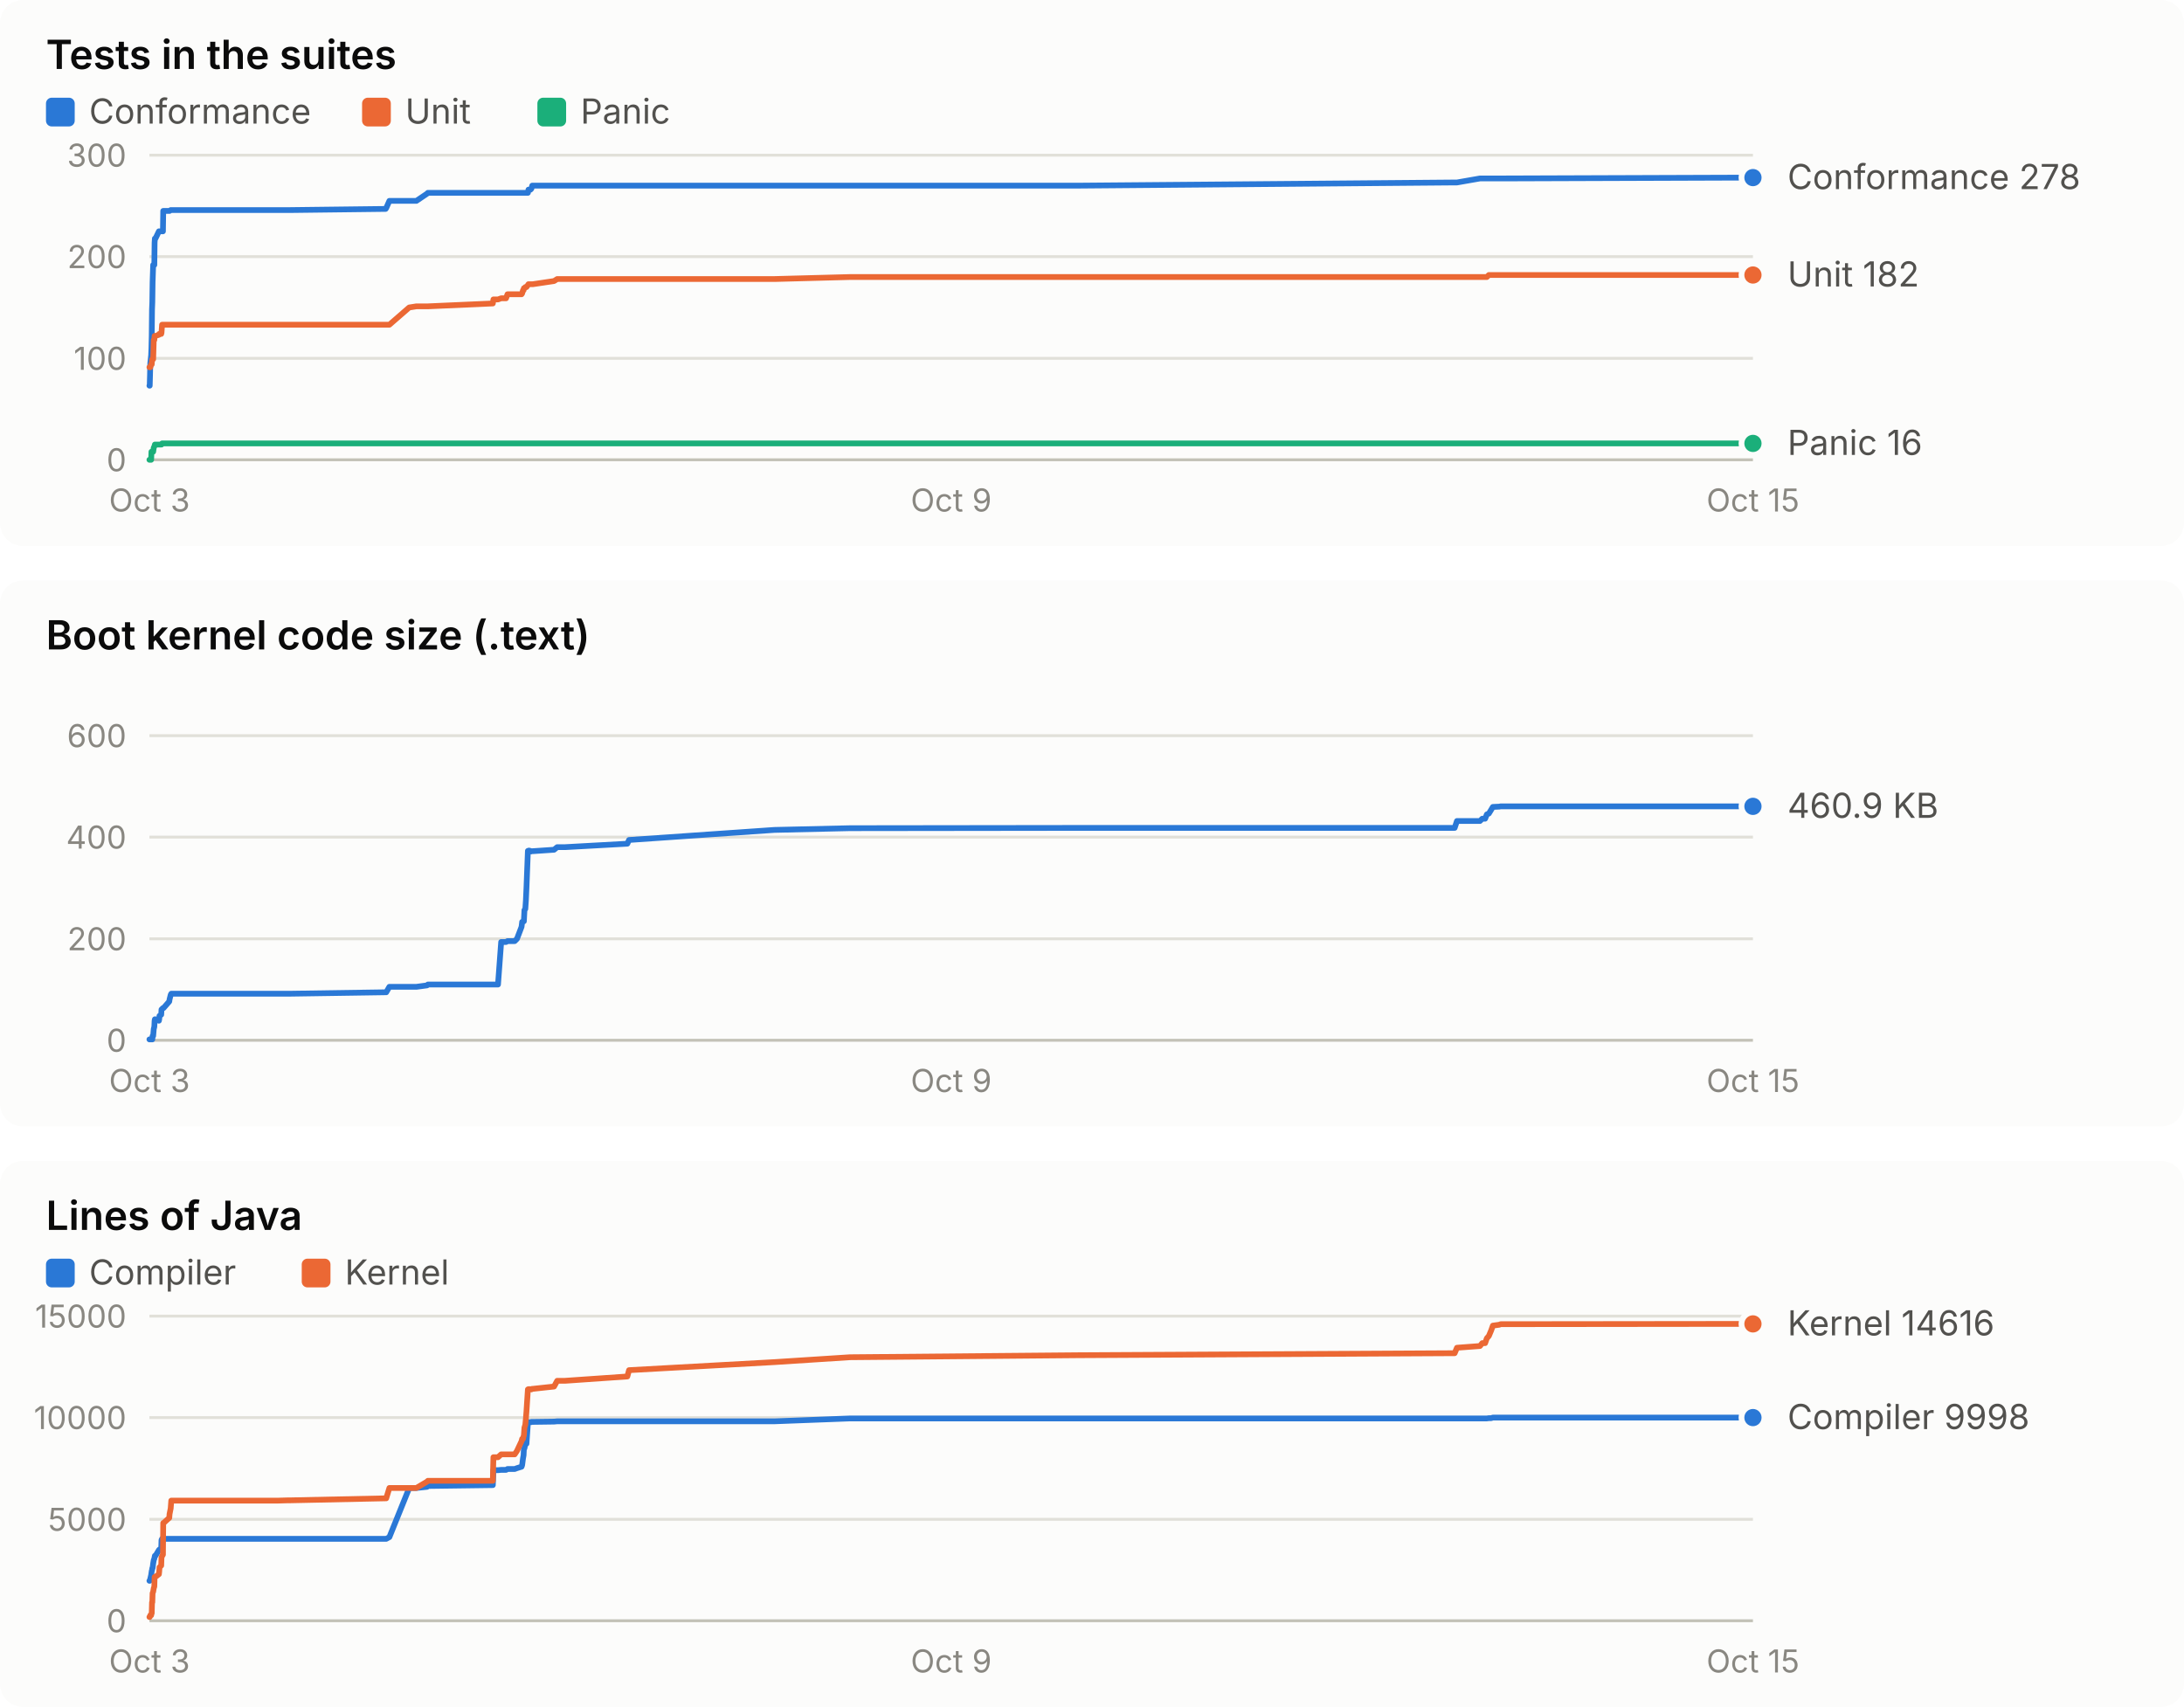
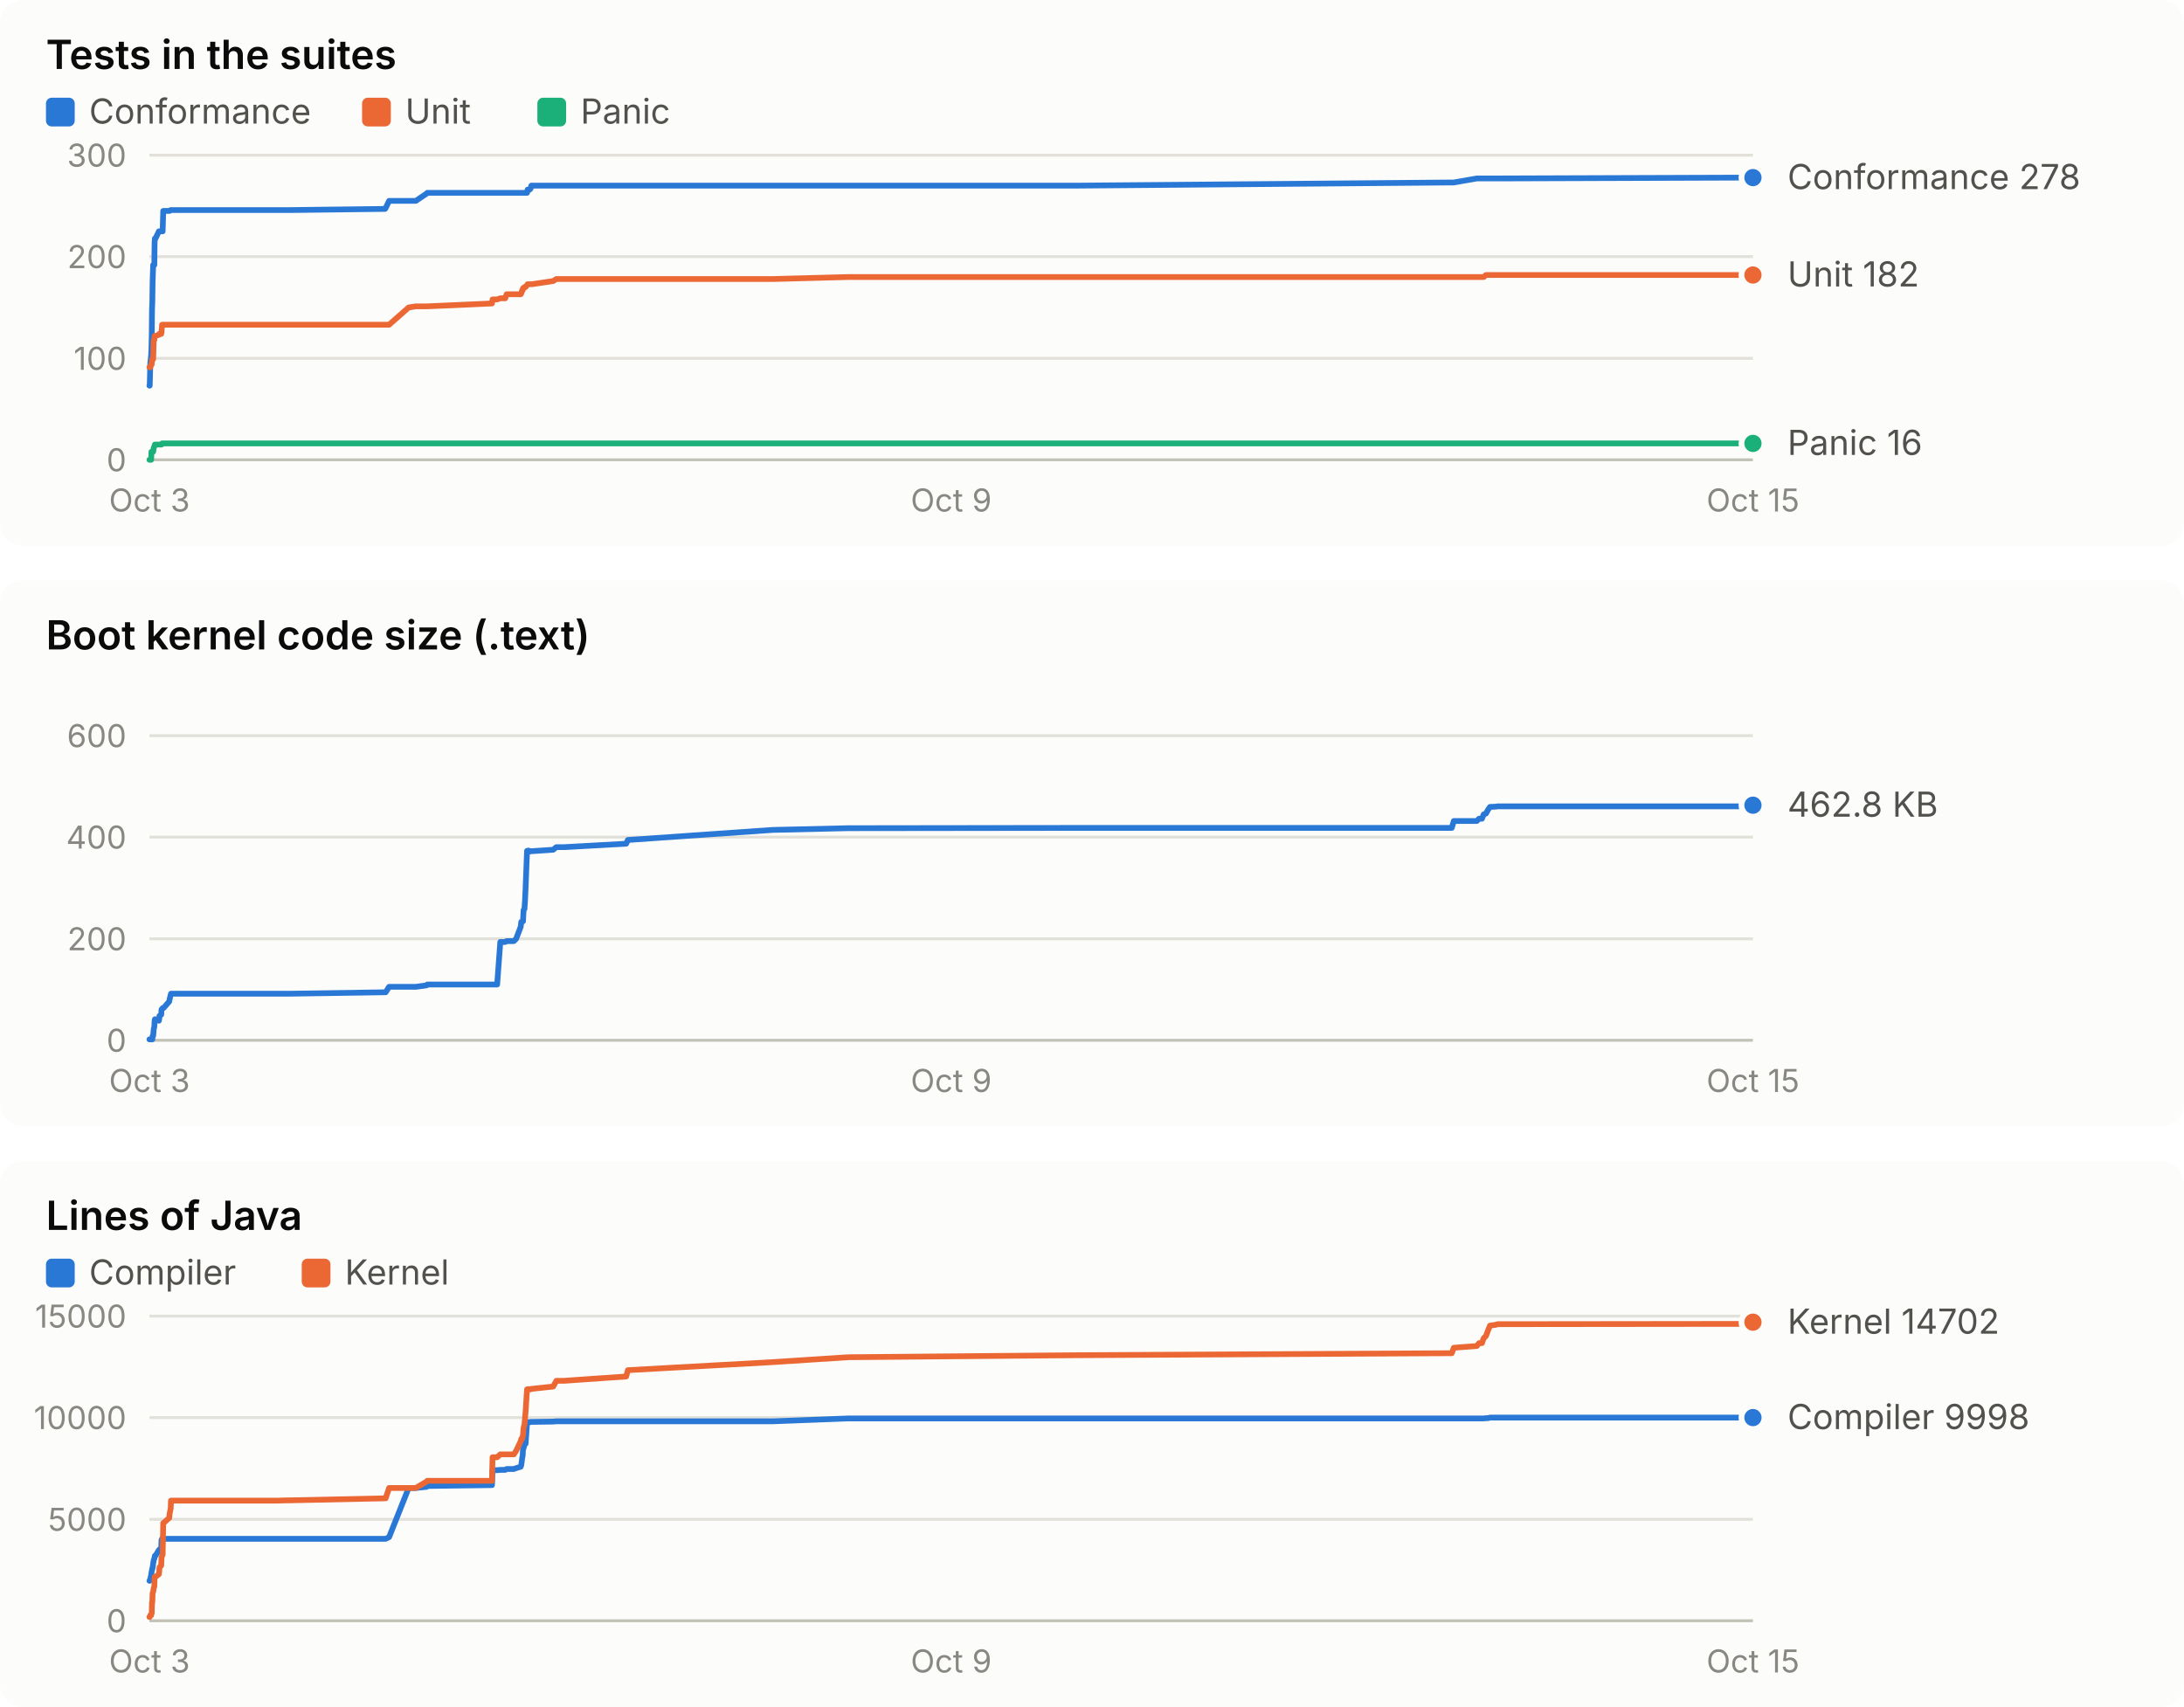
<svg xmlns="http://www.w3.org/2000/svg" width="760" height="594" viewBox="0 0 760 594" role="img" font-family="system-ui, -apple-system, 'Segoe UI', sans-serif">
  <rect x="0" y="0" width="760" height="190" rx="8" fill="#fcfcfb" />
  <text x="16.0" y="24.0" fill="#0b0b0b" font-size="14" font-weight="600" text-anchor="start" style="font-variant-numeric: tabular-nums">Tests in the suites</text>
  <rect x="16" y="34" width="10" height="10" rx="2" fill="#2a78d6" />
  <text x="31.0" y="43.0" fill="#52514e" font-size="12" font-weight="400" text-anchor="start" style="font-variant-numeric: tabular-nums">Conformance</text>
  <rect x="126" y="34" width="10" height="10" rx="2" fill="#eb6834" />
  <text x="141.0" y="43.0" fill="#52514e" font-size="12" font-weight="400" text-anchor="start" style="font-variant-numeric: tabular-nums">Unit</text>
  <rect x="187" y="34" width="10" height="10" rx="2" fill="#1baf7a" />
  <text x="202.0" y="43.0" fill="#52514e" font-size="12" font-weight="400" text-anchor="start" style="font-variant-numeric: tabular-nums">Panic</text>
  <line x1="52.0" x2="610.0" y1="160.0" y2="160.0" stroke="#c3c2b7" stroke-width="1" />
  <text x="44.0" y="164.0" fill="#898781" font-size="11" font-weight="400" text-anchor="end" style="font-variant-numeric: tabular-nums">0</text>
  <line x1="52.0" x2="610.0" y1="124.7" y2="124.7" stroke="#e1e0d9" stroke-width="1" />
  <text x="44.0" y="128.7" fill="#898781" font-size="11" font-weight="400" text-anchor="end" style="font-variant-numeric: tabular-nums">100</text>
  <line x1="52.0" x2="610.0" y1="89.3" y2="89.3" stroke="#e1e0d9" stroke-width="1" />
  <text x="44.0" y="93.3" fill="#898781" font-size="11" font-weight="400" text-anchor="end" style="font-variant-numeric: tabular-nums">200</text>
  <line x1="52.0" x2="610.0" y1="54.0" y2="54.0" stroke="#e1e0d9" stroke-width="1" />
  <text x="44.0" y="58.0" fill="#898781" font-size="11" font-weight="400" text-anchor="end" style="font-variant-numeric: tabular-nums">300</text>
  <text x="52.0" y="178.0" fill="#898781" font-size="11" font-weight="400" text-anchor="middle" style="font-variant-numeric: tabular-nums">Oct 3</text>
  <text x="331.0" y="178.0" fill="#898781" font-size="11" font-weight="400" text-anchor="middle" style="font-variant-numeric: tabular-nums">Oct 9</text>
  <text x="610.0" y="178.0" fill="#898781" font-size="11" font-weight="400" text-anchor="middle" style="font-variant-numeric: tabular-nums">Oct 15</text>
-   <polyline points="52.0,134.2 52.1,134.2 52.2,130.7 52.3,126.4 52.6,123.6 52.7,121.1 52.8,116.9 52.9,107.7 53.0,105.2 53.1,98.2 53.3,92.2 53.5,92.2 53.7,92.2 53.8,84.4 53.9,83.0 54.1,83.0 55.3,80.5 55.4,80.5 55.5,80.5 56.1,80.5 56.2,80.5 56.4,80.5 56.7,80.5 56.8,73.4 56.9,73.4 58.9,73.4 59.0,73.4 59.4,73.1 59.6,73.1 95.4,73.1 95.6,73.1 96.0,73.1 96.7,73.1 100.1,73.1 100.9,73.1 134.2,72.7 134.4,72.4 135.5,69.9 142.4,69.9 144.9,69.9 148.6,67.4 148.9,67.1 171.5,67.1 171.7,67.1 173.3,67.1 174.4,67.1 176.1,67.1 176.6,67.1 179.1,67.1 179.9,67.1 181.5,67.1 181.7,67.1 182.0,67.1 182.2,67.1 182.3,67.1 182.5,67.1 182.8,67.1 183.0,67.1 183.2,67.1 183.7,67.1 183.9,66.0 184.0,66.0 184.2,66.0 184.5,66.0 184.6,66.0 184.8,65.7 184.9,65.7 185.2,64.6 185.4,64.6 192.8,64.6 193.9,64.6 196.6,64.6 218.3,64.6 218.9,64.6 269.5,64.6 295.8,64.6 375.3,64.6 506.2,63.5 507.0,63.5 515.0,62.1 515.8,62.1 516.8,62.1 517.4,62.1 518.1,62.1 518.9,62.1 519.5,62.1 521.7,62.1 522.2,62.1 610.0,61.8" fill="none" stroke="#2a78d6" stroke-width="2" stroke-linejoin="round" stroke-linecap="round" />
+   <polyline points="52.0,134.2 52.1,134.2 52.2,130.7 52.3,126.4 52.6,123.6 52.7,121.1 52.8,116.9 52.9,107.7 53.0,105.2 53.1,98.2 53.3,92.2 53.5,92.2 53.7,92.2 53.8,84.4 53.9,83.0 54.1,83.0 55.3,80.5 55.4,80.5 55.5,80.5 56.1,80.5 56.2,80.5 56.4,80.5 56.6,80.5 56.8,73.4 56.9,73.4 58.9,73.4 59.0,73.4 59.4,73.1 59.5,73.1 95.3,73.1 95.5,73.1 95.9,73.1 96.6,73.1 99.9,73.1 100.8,73.1 134.0,72.7 134.2,72.4 135.4,69.9 142.2,69.9 144.7,69.9 148.4,67.4 148.7,67.1 171.2,67.1 171.4,67.1 173.0,67.1 174.1,67.1 175.8,67.1 176.3,67.1 178.8,67.1 179.6,67.1 181.2,67.1 181.4,67.1 181.7,67.1 181.9,67.1 182.0,67.1 182.2,67.1 182.5,67.1 182.7,67.1 182.9,67.1 183.4,67.1 183.6,66.0 183.7,66.0 183.9,66.0 184.2,66.0 184.3,66.0 184.5,65.7 184.6,65.7 184.9,64.6 185.1,64.6 192.5,64.6 193.6,64.6 196.3,64.6 217.9,64.6 218.5,64.6 269.0,64.6 295.2,64.6 374.6,64.6 505.2,63.5 505.9,63.5 513.9,62.1 514.7,62.1 515.7,62.1 516.3,62.1 517.1,62.1 517.8,62.1 518.5,62.1 520.6,62.1 521.1,62.1 608.7,61.8 610.0,61.8" fill="none" stroke="#2a78d6" stroke-width="2" stroke-linejoin="round" stroke-linecap="round" />
  <circle cx="610.0" cy="61.8" r="4" fill="#2a78d6" stroke="#fcfcfb" stroke-width="2" />
-   <polyline points="52.0,127.8 52.1,127.8 52.2,127.8 52.3,127.8 52.6,126.8 52.7,126.8 52.8,126.8 52.9,125.4 53.0,125.0 53.1,125.0 53.3,125.0 53.5,118.3 53.7,118.3 53.8,116.9 53.9,116.9 54.1,116.9 55.3,116.5 55.4,116.2 55.5,116.2 56.1,116.2 56.2,115.8 56.4,113.0 56.7,113.0 56.8,113.0 56.9,113.0 58.9,113.0 59.0,113.0 59.4,113.0 59.6,113.0 95.4,113.0 95.6,113.0 96.0,113.0 96.7,113.0 100.1,113.0 100.9,113.0 134.2,113.0 134.4,113.0 135.5,113.0 142.4,107.0 144.9,106.6 148.6,106.6 148.9,106.6 171.5,105.6 171.7,104.2 173.3,104.2 174.4,103.8 176.1,103.8 176.6,102.4 179.1,102.4 179.9,102.4 181.5,102.4 181.7,102.1 182.0,101.0 182.2,101.0 182.3,100.3 182.5,100.3 182.8,99.9 183.0,99.9 183.2,99.9 183.7,99.2 183.9,98.9 184.0,98.9 184.2,98.9 184.5,98.9 184.6,98.9 184.8,98.9 184.9,98.9 185.2,98.9 185.4,98.9 192.8,97.8 193.9,97.1 196.6,97.1 218.3,97.1 218.9,97.1 269.5,97.1 295.8,96.4 375.3,96.4 506.2,96.4 507.0,96.4 515.0,96.4 515.8,96.4 516.8,96.4 517.4,96.4 518.1,95.7 518.9,95.7 519.5,95.7 521.7,95.7 522.2,95.7 610.0,95.7" fill="none" stroke="#eb6834" stroke-width="2" stroke-linejoin="round" stroke-linecap="round" />
+   <polyline points="52.0,127.8 52.1,127.8 52.2,127.8 52.3,127.8 52.6,126.8 52.7,126.8 52.8,126.8 52.9,125.4 53.0,125.0 53.1,125.0 53.3,125.0 53.5,118.3 53.7,118.3 53.8,116.9 53.9,116.9 54.1,116.9 55.3,116.5 55.4,116.2 55.5,116.2 56.1,116.2 56.2,115.8 56.4,113.0 56.6,113.0 56.8,113.0 56.9,113.0 58.9,113.0 59.0,113.0 59.4,113.0 59.5,113.0 95.3,113.0 95.5,113.0 95.9,113.0 96.6,113.0 99.9,113.0 100.8,113.0 134.0,113.0 134.2,113.0 135.4,113.0 142.2,107.0 144.7,106.6 148.4,106.6 148.7,106.6 171.2,105.6 171.4,104.2 173.0,104.2 174.1,103.8 175.8,103.8 176.3,102.4 178.8,102.4 179.6,102.4 181.2,102.4 181.4,102.1 181.7,101.0 181.9,101.0 182.0,100.3 182.2,100.3 182.5,99.9 182.7,99.9 182.9,99.9 183.4,99.2 183.6,98.9 183.7,98.9 183.9,98.9 184.2,98.9 184.3,98.9 184.5,98.9 184.6,98.9 184.9,98.9 185.1,98.9 192.5,97.8 193.6,97.1 196.3,97.1 217.9,97.1 218.5,97.1 269.0,97.1 295.2,96.4 374.6,96.4 505.2,96.4 505.9,96.4 513.9,96.4 514.7,96.4 515.7,96.4 516.3,96.4 517.1,95.7 517.8,95.7 518.5,95.7 520.6,95.7 521.1,95.7 608.7,95.7 610.0,95.7" fill="none" stroke="#eb6834" stroke-width="2" stroke-linejoin="round" stroke-linecap="round" />
  <circle cx="610.0" cy="95.7" r="4" fill="#eb6834" stroke="#fcfcfb" stroke-width="2" />
-   <polyline points="52.0,160.0 52.1,160.0 52.2,160.0 52.3,160.0 52.6,160.0 52.7,157.2 52.8,157.2 52.9,157.2 53.0,157.2 53.1,157.2 53.3,157.2 53.5,155.8 53.7,155.4 53.8,155.1 53.9,154.7 54.1,154.7 55.3,154.7 55.4,154.7 55.5,154.7 56.1,154.7 56.2,154.7 56.4,154.3 56.7,154.3 56.8,154.3 56.9,154.3 58.9,154.3 59.0,154.3 59.4,154.3 59.6,154.3 95.4,154.3 95.6,154.3 96.0,154.3 96.7,154.3 100.1,154.3 100.9,154.3 134.2,154.3 134.4,154.3 135.5,154.3 142.4,154.3 144.9,154.3 148.6,154.3 148.9,154.3 171.5,154.3 171.7,154.3 173.3,154.3 174.4,154.3 176.1,154.3 176.6,154.3 179.1,154.3 179.9,154.3 181.5,154.3 181.7,154.3 182.0,154.3 182.2,154.3 182.3,154.3 182.5,154.3 182.8,154.3 183.0,154.3 183.2,154.3 183.7,154.3 183.9,154.3 184.0,154.3 184.2,154.3 184.5,154.3 184.6,154.3 184.8,154.3 184.9,154.3 185.2,154.3 185.4,154.3 192.8,154.3 193.9,154.3 196.6,154.3 218.3,154.3 218.9,154.3 269.5,154.3 295.8,154.3 375.3,154.3 506.2,154.3 507.0,154.3 515.0,154.3 515.8,154.3 516.8,154.3 517.4,154.3 518.1,154.3 518.9,154.3 519.5,154.3 521.7,154.3 522.2,154.3 610.0,154.3" fill="none" stroke="#1baf7a" stroke-width="2" stroke-linejoin="round" stroke-linecap="round" />
+   <polyline points="52.0,160.0 52.1,160.0 52.2,160.0 52.3,160.0 52.6,160.0 52.7,157.2 52.8,157.2 52.9,157.2 53.0,157.2 53.1,157.2 53.3,157.2 53.5,155.8 53.7,155.4 53.8,155.1 53.9,154.7 54.1,154.7 55.3,154.7 55.4,154.7 55.5,154.7 56.1,154.7 56.2,154.7 56.4,154.3 56.6,154.3 56.8,154.3 56.9,154.3 58.9,154.3 59.0,154.3 59.4,154.3 59.5,154.3 95.3,154.3 95.5,154.3 95.9,154.3 96.6,154.3 99.9,154.3 100.8,154.3 134.0,154.3 134.2,154.3 135.4,154.3 142.2,154.3 144.7,154.3 148.4,154.3 148.7,154.3 171.2,154.3 171.4,154.3 173.0,154.3 174.1,154.3 175.8,154.3 176.3,154.3 178.8,154.3 179.6,154.3 181.2,154.3 181.4,154.3 181.7,154.3 181.9,154.3 182.0,154.3 182.2,154.3 182.5,154.3 182.7,154.3 182.9,154.3 183.4,154.3 183.6,154.3 183.7,154.3 183.9,154.3 184.2,154.3 184.3,154.3 184.5,154.3 184.6,154.3 184.9,154.3 185.1,154.3 192.5,154.3 193.6,154.3 196.3,154.3 217.9,154.3 218.5,154.3 269.0,154.3 295.2,154.3 374.6,154.3 505.2,154.3 505.9,154.3 513.9,154.3 514.7,154.3 515.7,154.3 516.3,154.3 517.1,154.3 517.8,154.3 518.5,154.3 520.6,154.3 521.1,154.3 608.7,154.3 610.0,154.3" fill="none" stroke="#1baf7a" stroke-width="2" stroke-linejoin="round" stroke-linecap="round" />
  <circle cx="610.0" cy="154.3" r="4" fill="#1baf7a" stroke="#fcfcfb" stroke-width="2" />
  <text x="622.0" y="65.8" fill="#52514e" font-size="12" font-weight="400" text-anchor="start" style="font-variant-numeric: tabular-nums">Conformance 278</text>
  <text x="622.0" y="99.7" fill="#52514e" font-size="12" font-weight="400" text-anchor="start" style="font-variant-numeric: tabular-nums">Unit 182</text>
  <text x="622.0" y="158.3" fill="#52514e" font-size="12" font-weight="400" text-anchor="start" style="font-variant-numeric: tabular-nums">Panic 16</text>
  <rect x="0" y="202" width="760" height="190" rx="8" fill="#fcfcfb" />
  <text x="16.0" y="226.0" fill="#0b0b0b" font-size="14" font-weight="600" text-anchor="start" style="font-variant-numeric: tabular-nums">Boot kernel code size (.text)</text>
  <line x1="52.0" x2="610.0" y1="362.0" y2="362.0" stroke="#c3c2b7" stroke-width="1" />
  <text x="44.0" y="366.0" fill="#898781" font-size="11" font-weight="400" text-anchor="end" style="font-variant-numeric: tabular-nums">0</text>
  <line x1="52.0" x2="610.0" y1="326.7" y2="326.7" stroke="#e1e0d9" stroke-width="1" />
  <text x="44.0" y="330.7" fill="#898781" font-size="11" font-weight="400" text-anchor="end" style="font-variant-numeric: tabular-nums">200</text>
  <line x1="52.0" x2="610.0" y1="291.3" y2="291.3" stroke="#e1e0d9" stroke-width="1" />
  <text x="44.0" y="295.3" fill="#898781" font-size="11" font-weight="400" text-anchor="end" style="font-variant-numeric: tabular-nums">400</text>
  <line x1="52.0" x2="610.0" y1="256.0" y2="256.0" stroke="#e1e0d9" stroke-width="1" />
  <text x="44.0" y="260.0" fill="#898781" font-size="11" font-weight="400" text-anchor="end" style="font-variant-numeric: tabular-nums">600</text>
  <text x="52.0" y="380.0" fill="#898781" font-size="11" font-weight="400" text-anchor="middle" style="font-variant-numeric: tabular-nums">Oct 3</text>
  <text x="331.0" y="380.0" fill="#898781" font-size="11" font-weight="400" text-anchor="middle" style="font-variant-numeric: tabular-nums">Oct 9</text>
  <text x="610.0" y="380.0" fill="#898781" font-size="11" font-weight="400" text-anchor="middle" style="font-variant-numeric: tabular-nums">Oct 15</text>
-   <polyline points="52.0,361.7 52.1,361.7 52.2,361.7 52.3,361.7 52.6,361.7 52.7,361.7 52.8,361.7 52.9,361.7 53.0,361.7 53.1,360.5 53.3,360.5 53.5,358.1 53.7,357.3 53.8,355.2 53.9,354.7 54.1,354.7 55.3,355.2 55.4,354.7 55.5,353.5 56.1,353.1 56.2,351.3 56.4,351.1 56.7,350.8 56.8,350.8 56.9,350.8 58.9,348.5 59.0,347.8 59.4,346.2 59.6,345.8 95.4,345.8 95.6,345.8 96.0,345.8 96.7,345.8 100.1,345.8 100.9,345.8 134.2,345.3 134.4,345.3 135.5,343.4 142.4,343.4 144.9,343.4 148.6,342.9 148.9,342.6 171.5,342.6 171.7,342.6 173.3,342.6 174.4,327.8 176.1,327.8 176.6,327.5 179.1,327.5 179.9,326.7 181.5,322.5 181.7,320.8 182.0,320.8 182.2,320.6 182.3,320.6 182.5,316.7 182.8,316.3 183.0,313.4 183.2,309.0 183.7,296.1 183.9,296.1 184.0,296.0 184.2,296.0 184.5,296.1 184.6,296.2 184.8,296.3 184.9,296.2 185.2,296.2 185.4,296.2 192.8,295.7 193.9,294.8 196.6,294.8 218.3,293.6 218.9,292.3 269.5,288.8 295.8,288.2 375.3,288.1 506.2,288.1 507.0,285.7 515.0,285.7 515.8,284.9 516.8,284.9 517.4,283.4 518.1,283.1 518.9,281.8 519.5,280.8 521.7,280.7 522.2,280.6 610.0,280.6" fill="none" stroke="#2a78d6" stroke-width="2" stroke-linejoin="round" stroke-linecap="round" />
-   <circle cx="610.0" cy="280.6" r="4" fill="#2a78d6" stroke="#fcfcfb" stroke-width="2" />
-   <text x="622.0" y="284.6" fill="#52514e" font-size="12" font-weight="400" text-anchor="start" style="font-variant-numeric: tabular-nums">460.9 KB</text>
+   <polyline points="52.0,361.7 52.1,361.7 52.2,361.7 52.3,361.7 52.6,361.7 52.7,361.7 52.8,361.7 52.9,361.7 53.0,361.7 53.1,360.5 53.3,360.5 53.5,358.1 53.7,357.3 53.8,355.2 53.9,354.7 54.1,354.7 55.3,355.2 55.4,354.7 55.5,353.5 56.1,353.1 56.2,351.3 56.4,351.1 56.6,350.8 56.8,350.8 56.9,350.8 58.9,348.5 59.0,347.8 59.4,346.2 59.5,345.8 95.3,345.8 95.5,345.8 95.9,345.8 96.6,345.8 99.9,345.8 100.8,345.8 134.0,345.3 134.2,345.3 135.4,343.4 142.2,343.4 144.7,343.4 148.4,342.9 148.7,342.6 171.2,342.6 171.4,342.6 173.0,342.6 174.1,327.8 175.8,327.8 176.3,327.5 178.8,327.5 179.6,326.7 181.2,322.5 181.4,320.8 181.7,320.8 181.9,320.6 182.0,320.6 182.2,316.7 182.5,316.3 182.7,313.4 182.9,309.0 183.4,296.1 183.6,296.1 183.7,296.0 183.9,296.0 184.2,296.1 184.3,296.2 184.5,296.3 184.6,296.2 184.9,296.2 185.1,296.2 192.5,295.7 193.6,294.8 196.3,294.8 217.9,293.6 218.5,292.3 269.0,288.8 295.2,288.2 374.6,288.1 505.2,288.1 505.9,285.7 513.9,285.7 514.7,284.9 515.7,284.9 516.3,283.4 517.1,283.1 517.8,281.8 518.5,280.8 520.6,280.7 521.1,280.6 608.7,280.6 610.0,280.2" fill="none" stroke="#2a78d6" stroke-width="2" stroke-linejoin="round" stroke-linecap="round" />
+   <circle cx="610.0" cy="280.2" r="4" fill="#2a78d6" stroke="#fcfcfb" stroke-width="2" />
+   <text x="622.0" y="284.2" fill="#52514e" font-size="12" font-weight="400" text-anchor="start" style="font-variant-numeric: tabular-nums">462.8 KB</text>
  <rect x="0" y="404" width="760" height="190" rx="8" fill="#fcfcfb" />
  <text x="16.0" y="428.0" fill="#0b0b0b" font-size="14" font-weight="600" text-anchor="start" style="font-variant-numeric: tabular-nums">Lines of Java</text>
  <rect x="16" y="438" width="10" height="10" rx="2" fill="#2a78d6" />
  <text x="31.0" y="447.0" fill="#52514e" font-size="12" font-weight="400" text-anchor="start" style="font-variant-numeric: tabular-nums">Compiler</text>
  <rect x="105" y="438" width="10" height="10" rx="2" fill="#eb6834" />
  <text x="120.0" y="447.0" fill="#52514e" font-size="12" font-weight="400" text-anchor="start" style="font-variant-numeric: tabular-nums">Kernel</text>
  <line x1="52.0" x2="610.0" y1="564.0" y2="564.0" stroke="#c3c2b7" stroke-width="1" />
  <text x="44.0" y="568.0" fill="#898781" font-size="11" font-weight="400" text-anchor="end" style="font-variant-numeric: tabular-nums">0</text>
  <line x1="52.0" x2="610.0" y1="528.7" y2="528.7" stroke="#e1e0d9" stroke-width="1" />
  <text x="44.0" y="532.7" fill="#898781" font-size="11" font-weight="400" text-anchor="end" style="font-variant-numeric: tabular-nums">5000</text>
  <line x1="52.0" x2="610.0" y1="493.3" y2="493.3" stroke="#e1e0d9" stroke-width="1" />
  <text x="44.0" y="497.3" fill="#898781" font-size="11" font-weight="400" text-anchor="end" style="font-variant-numeric: tabular-nums">10000</text>
  <line x1="52.0" x2="610.0" y1="458.0" y2="458.0" stroke="#e1e0d9" stroke-width="1" />
  <text x="44.0" y="462.0" fill="#898781" font-size="11" font-weight="400" text-anchor="end" style="font-variant-numeric: tabular-nums">15000</text>
  <text x="52.0" y="582.0" fill="#898781" font-size="11" font-weight="400" text-anchor="middle" style="font-variant-numeric: tabular-nums">Oct 3</text>
  <text x="331.0" y="582.0" fill="#898781" font-size="11" font-weight="400" text-anchor="middle" style="font-variant-numeric: tabular-nums">Oct 9</text>
  <text x="610.0" y="582.0" fill="#898781" font-size="11" font-weight="400" text-anchor="middle" style="font-variant-numeric: tabular-nums">Oct 15</text>
-   <polyline points="52.0,550.1 52.1,550.1 52.2,549.8 52.3,549.4 52.6,548.1 52.7,547.4 52.8,546.7 52.9,546.4 53.0,545.7 53.1,545.7 53.3,544.1 53.5,542.9 53.7,542.4 53.8,541.9 53.9,541.4 54.1,541.4 55.3,539.4 55.4,539.3 55.5,539.2 56.1,539.1 56.2,535.9 56.4,535.5 56.7,535.5 56.8,535.5 56.9,535.5 58.9,535.5 59.0,535.5 59.4,535.5 59.6,535.5 95.4,535.5 95.6,535.5 96.0,535.5 96.7,535.5 100.1,535.5 100.9,535.5 134.2,535.5 134.4,535.5 135.5,534.9 142.4,517.8 144.9,517.8 148.6,517.4 148.9,517.1 171.5,516.8 171.7,511.6 173.3,511.6 174.4,511.5 176.1,511.5 176.6,511.2 179.1,511.2 179.9,510.9 181.5,510.4 181.7,509.8 182.0,507.5 182.2,506.4 182.3,504.2 182.5,504.0 182.8,502.5 183.0,502.4 183.2,502.4 183.7,495.2 183.9,495.0 184.0,494.9 184.2,494.9 184.5,494.9 184.6,494.9 184.8,494.9 184.9,494.8 185.2,494.8 185.4,494.8 192.8,494.7 193.9,494.6 196.6,494.6 218.3,494.6 218.9,494.6 269.5,494.6 295.8,493.6 375.3,493.6 506.2,493.6 507.0,493.6 515.0,493.6 515.8,493.6 516.8,493.6 517.4,493.6 518.1,493.5 518.9,493.5 519.5,493.3 521.7,493.3 522.2,493.3 610.0,493.3" fill="none" stroke="#2a78d6" stroke-width="2" stroke-linejoin="round" stroke-linecap="round" />
+   <polyline points="52.0,550.1 52.1,550.1 52.2,549.8 52.3,549.4 52.6,548.1 52.7,547.4 52.8,546.7 52.9,546.4 53.0,545.7 53.1,545.7 53.3,544.1 53.5,542.9 53.7,542.4 53.8,541.9 53.9,541.4 54.1,541.4 55.3,539.4 55.4,539.3 55.5,539.2 56.1,539.1 56.2,535.9 56.4,535.5 56.6,535.5 56.8,535.5 56.9,535.5 58.9,535.5 59.0,535.5 59.4,535.5 59.5,535.5 95.3,535.5 95.5,535.5 95.9,535.5 96.6,535.5 99.9,535.5 100.8,535.5 134.0,535.5 134.2,535.5 135.4,534.9 142.2,517.8 144.7,517.8 148.4,517.4 148.7,517.1 171.2,516.8 171.4,511.6 173.0,511.6 174.1,511.5 175.8,511.5 176.3,511.2 178.8,511.2 179.6,510.9 181.2,510.4 181.4,509.8 181.7,507.5 181.9,506.4 182.0,504.2 182.2,504.0 182.5,502.5 182.7,502.4 182.9,502.4 183.4,495.2 183.6,495.0 183.7,494.9 183.9,494.9 184.2,494.9 184.3,494.9 184.5,494.9 184.6,494.8 184.9,494.8 185.1,494.8 192.5,494.7 193.6,494.6 196.3,494.6 217.9,494.6 218.5,494.6 269.0,494.6 295.2,493.6 374.6,493.6 505.2,493.6 505.9,493.6 513.9,493.6 514.7,493.6 515.7,493.6 516.3,493.6 517.1,493.5 517.8,493.5 518.5,493.3 520.6,493.3 521.1,493.3 608.7,493.3 610.0,493.3" fill="none" stroke="#2a78d6" stroke-width="2" stroke-linejoin="round" stroke-linecap="round" />
  <circle cx="610.0" cy="493.3" r="4" fill="#2a78d6" stroke="#fcfcfb" stroke-width="2" />
-   <polyline points="52.0,562.7 52.1,562.7 52.2,562.5 52.3,562.1 52.6,562.1 52.7,561.5 52.8,561.4 52.9,557.6 53.0,557.6 53.1,554.4 53.3,553.9 53.5,552.7 53.7,552.1 53.8,548.8 53.9,548.7 54.1,548.7 55.3,547.8 55.4,546.9 55.5,545.4 56.1,544.8 56.2,541.9 56.4,541.5 56.7,541.0 56.8,530.0 56.9,530.0 58.9,528.2 59.0,526.9 59.4,524.9 59.6,522.2 95.4,522.2 95.6,522.2 96.0,522.2 96.7,522.2 100.1,522.1 100.9,522.1 134.2,521.4 134.4,521.4 135.5,517.8 142.4,517.8 144.9,517.8 148.6,515.6 148.9,515.3 171.5,515.3 171.7,507.1 173.3,507.1 174.4,506.1 176.1,506.1 176.6,506.1 179.1,506.1 179.9,504.9 181.5,501.5 181.7,500.7 182.0,500.7 182.2,499.8 182.3,499.5 182.5,496.8 182.8,495.8 183.0,493.7 183.2,491.2 183.7,483.5 183.9,483.4 184.0,483.4 184.2,483.4 184.5,483.4 184.6,483.4 184.8,483.5 184.9,483.5 185.2,483.3 185.4,483.3 192.8,482.5 193.9,480.5 196.6,480.5 218.3,479.0 218.9,476.8 269.5,474.0 295.8,472.3 375.3,471.6 506.2,470.9 507.0,469.0 515.0,468.4 515.8,467.4 516.8,467.4 517.4,465.7 518.1,464.9 518.9,463.0 519.5,461.3 521.7,461.0 522.2,460.8 610.0,460.7" fill="none" stroke="#eb6834" stroke-width="2" stroke-linejoin="round" stroke-linecap="round" />
-   <circle cx="610.0" cy="460.7" r="4" fill="#eb6834" stroke="#fcfcfb" stroke-width="2" />
-   <text x="622.0" y="464.7" fill="#52514e" font-size="12" font-weight="400" text-anchor="start" style="font-variant-numeric: tabular-nums">Kernel 14616</text>
+   <polyline points="52.0,562.7 52.1,562.7 52.2,562.5 52.3,562.1 52.6,562.1 52.7,561.5 52.8,561.4 52.9,557.6 53.0,557.6 53.1,554.4 53.3,553.9 53.5,552.7 53.7,552.1 53.8,548.8 53.9,548.7 54.1,548.7 55.3,547.8 55.4,546.9 55.5,545.4 56.1,544.8 56.2,541.9 56.4,541.5 56.6,541.0 56.8,530.0 56.9,530.0 58.9,528.2 59.0,526.9 59.4,524.9 59.5,522.2 95.3,522.2 95.5,522.2 95.9,522.2 96.6,522.2 99.9,522.1 100.8,522.1 134.0,521.4 134.2,521.4 135.4,517.8 142.2,517.8 144.7,517.8 148.4,515.6 148.7,515.3 171.2,515.3 171.4,507.1 173.0,507.1 174.1,506.1 175.8,506.1 176.3,506.1 178.8,506.1 179.6,504.9 181.2,501.5 181.4,500.7 181.7,500.7 181.9,499.8 182.0,499.5 182.2,496.8 182.5,495.8 182.7,493.7 182.9,491.2 183.4,483.5 183.6,483.4 183.7,483.4 183.9,483.4 184.2,483.4 184.3,483.4 184.5,483.5 184.6,483.5 184.9,483.3 185.1,483.3 192.5,482.5 193.6,480.5 196.3,480.5 217.9,479.0 218.5,476.8 269.0,474.0 295.2,472.3 374.6,471.6 505.2,470.9 505.9,469.0 513.9,468.4 514.7,467.4 515.7,467.4 516.3,465.7 517.1,464.9 517.8,463.0 518.5,461.3 520.6,461.0 521.1,460.8 608.7,460.7 610.0,460.1" fill="none" stroke="#eb6834" stroke-width="2" stroke-linejoin="round" stroke-linecap="round" />
+   <circle cx="610.0" cy="460.1" r="4" fill="#eb6834" stroke="#fcfcfb" stroke-width="2" />
+   <text x="622.0" y="464.1" fill="#52514e" font-size="12" font-weight="400" text-anchor="start" style="font-variant-numeric: tabular-nums">Kernel 14702</text>
  <text x="622.0" y="497.3" fill="#52514e" font-size="12" font-weight="400" text-anchor="start" style="font-variant-numeric: tabular-nums">Compiler 9998</text>
</svg>
